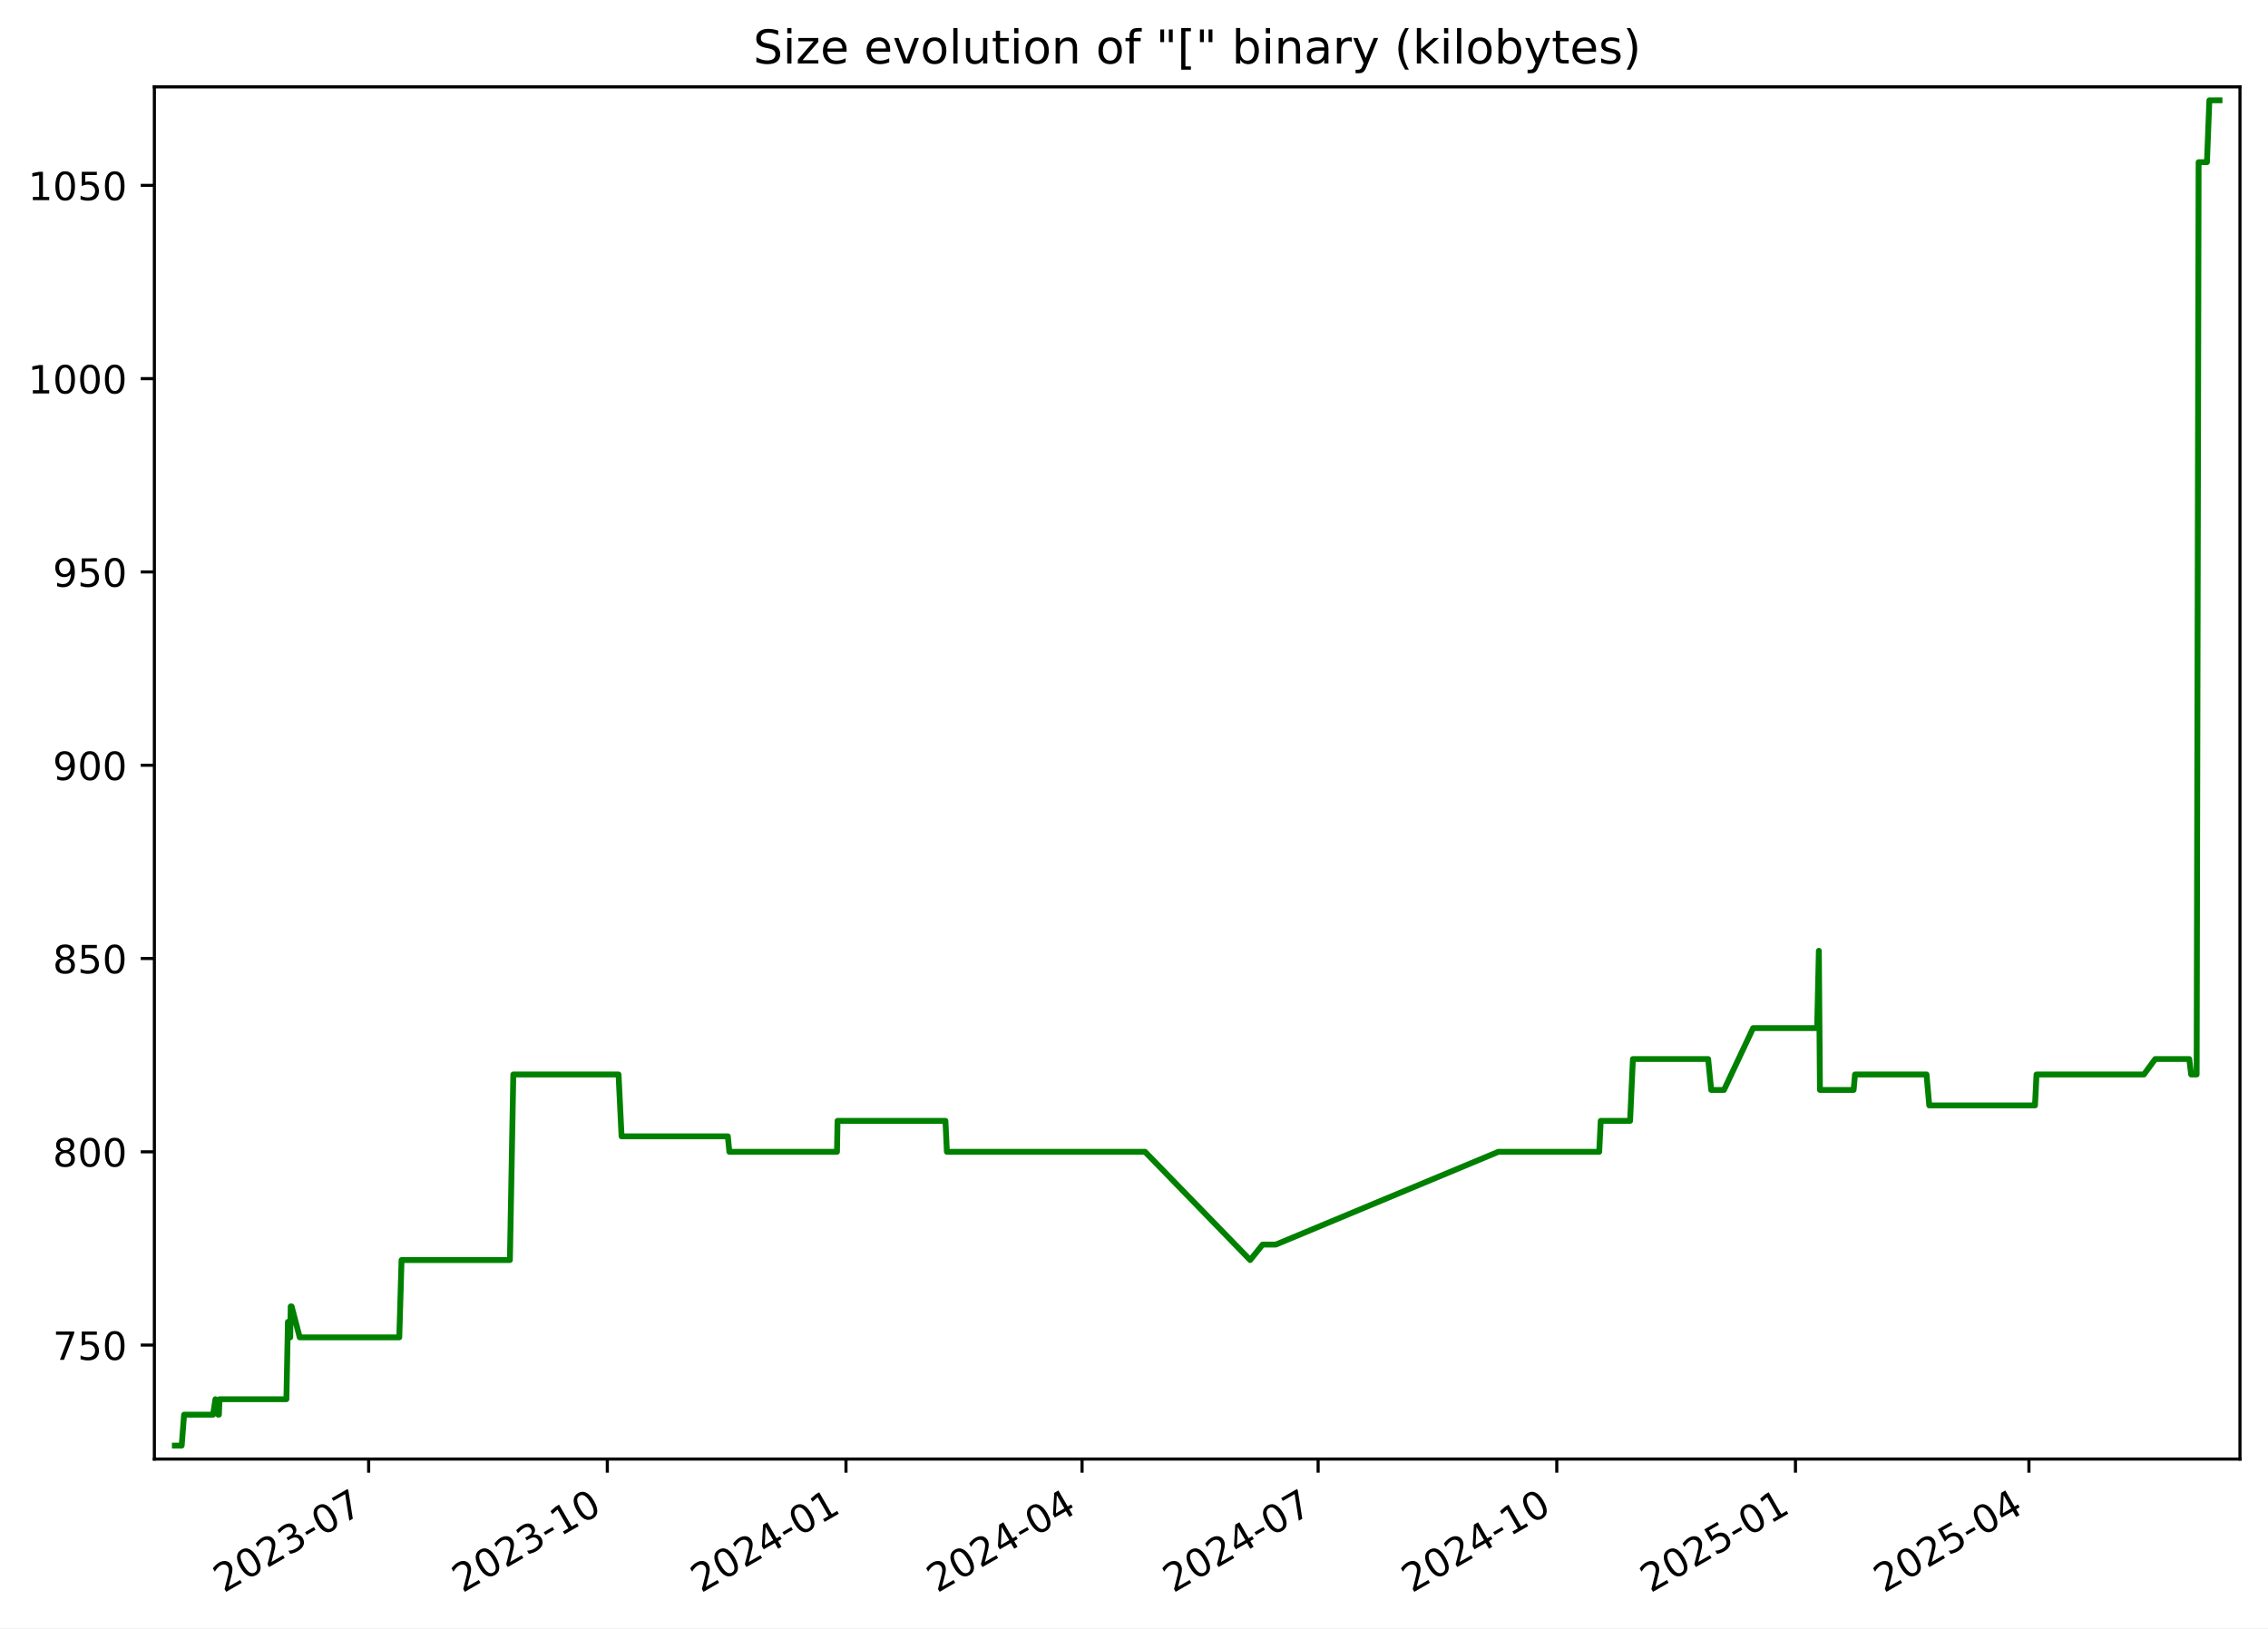
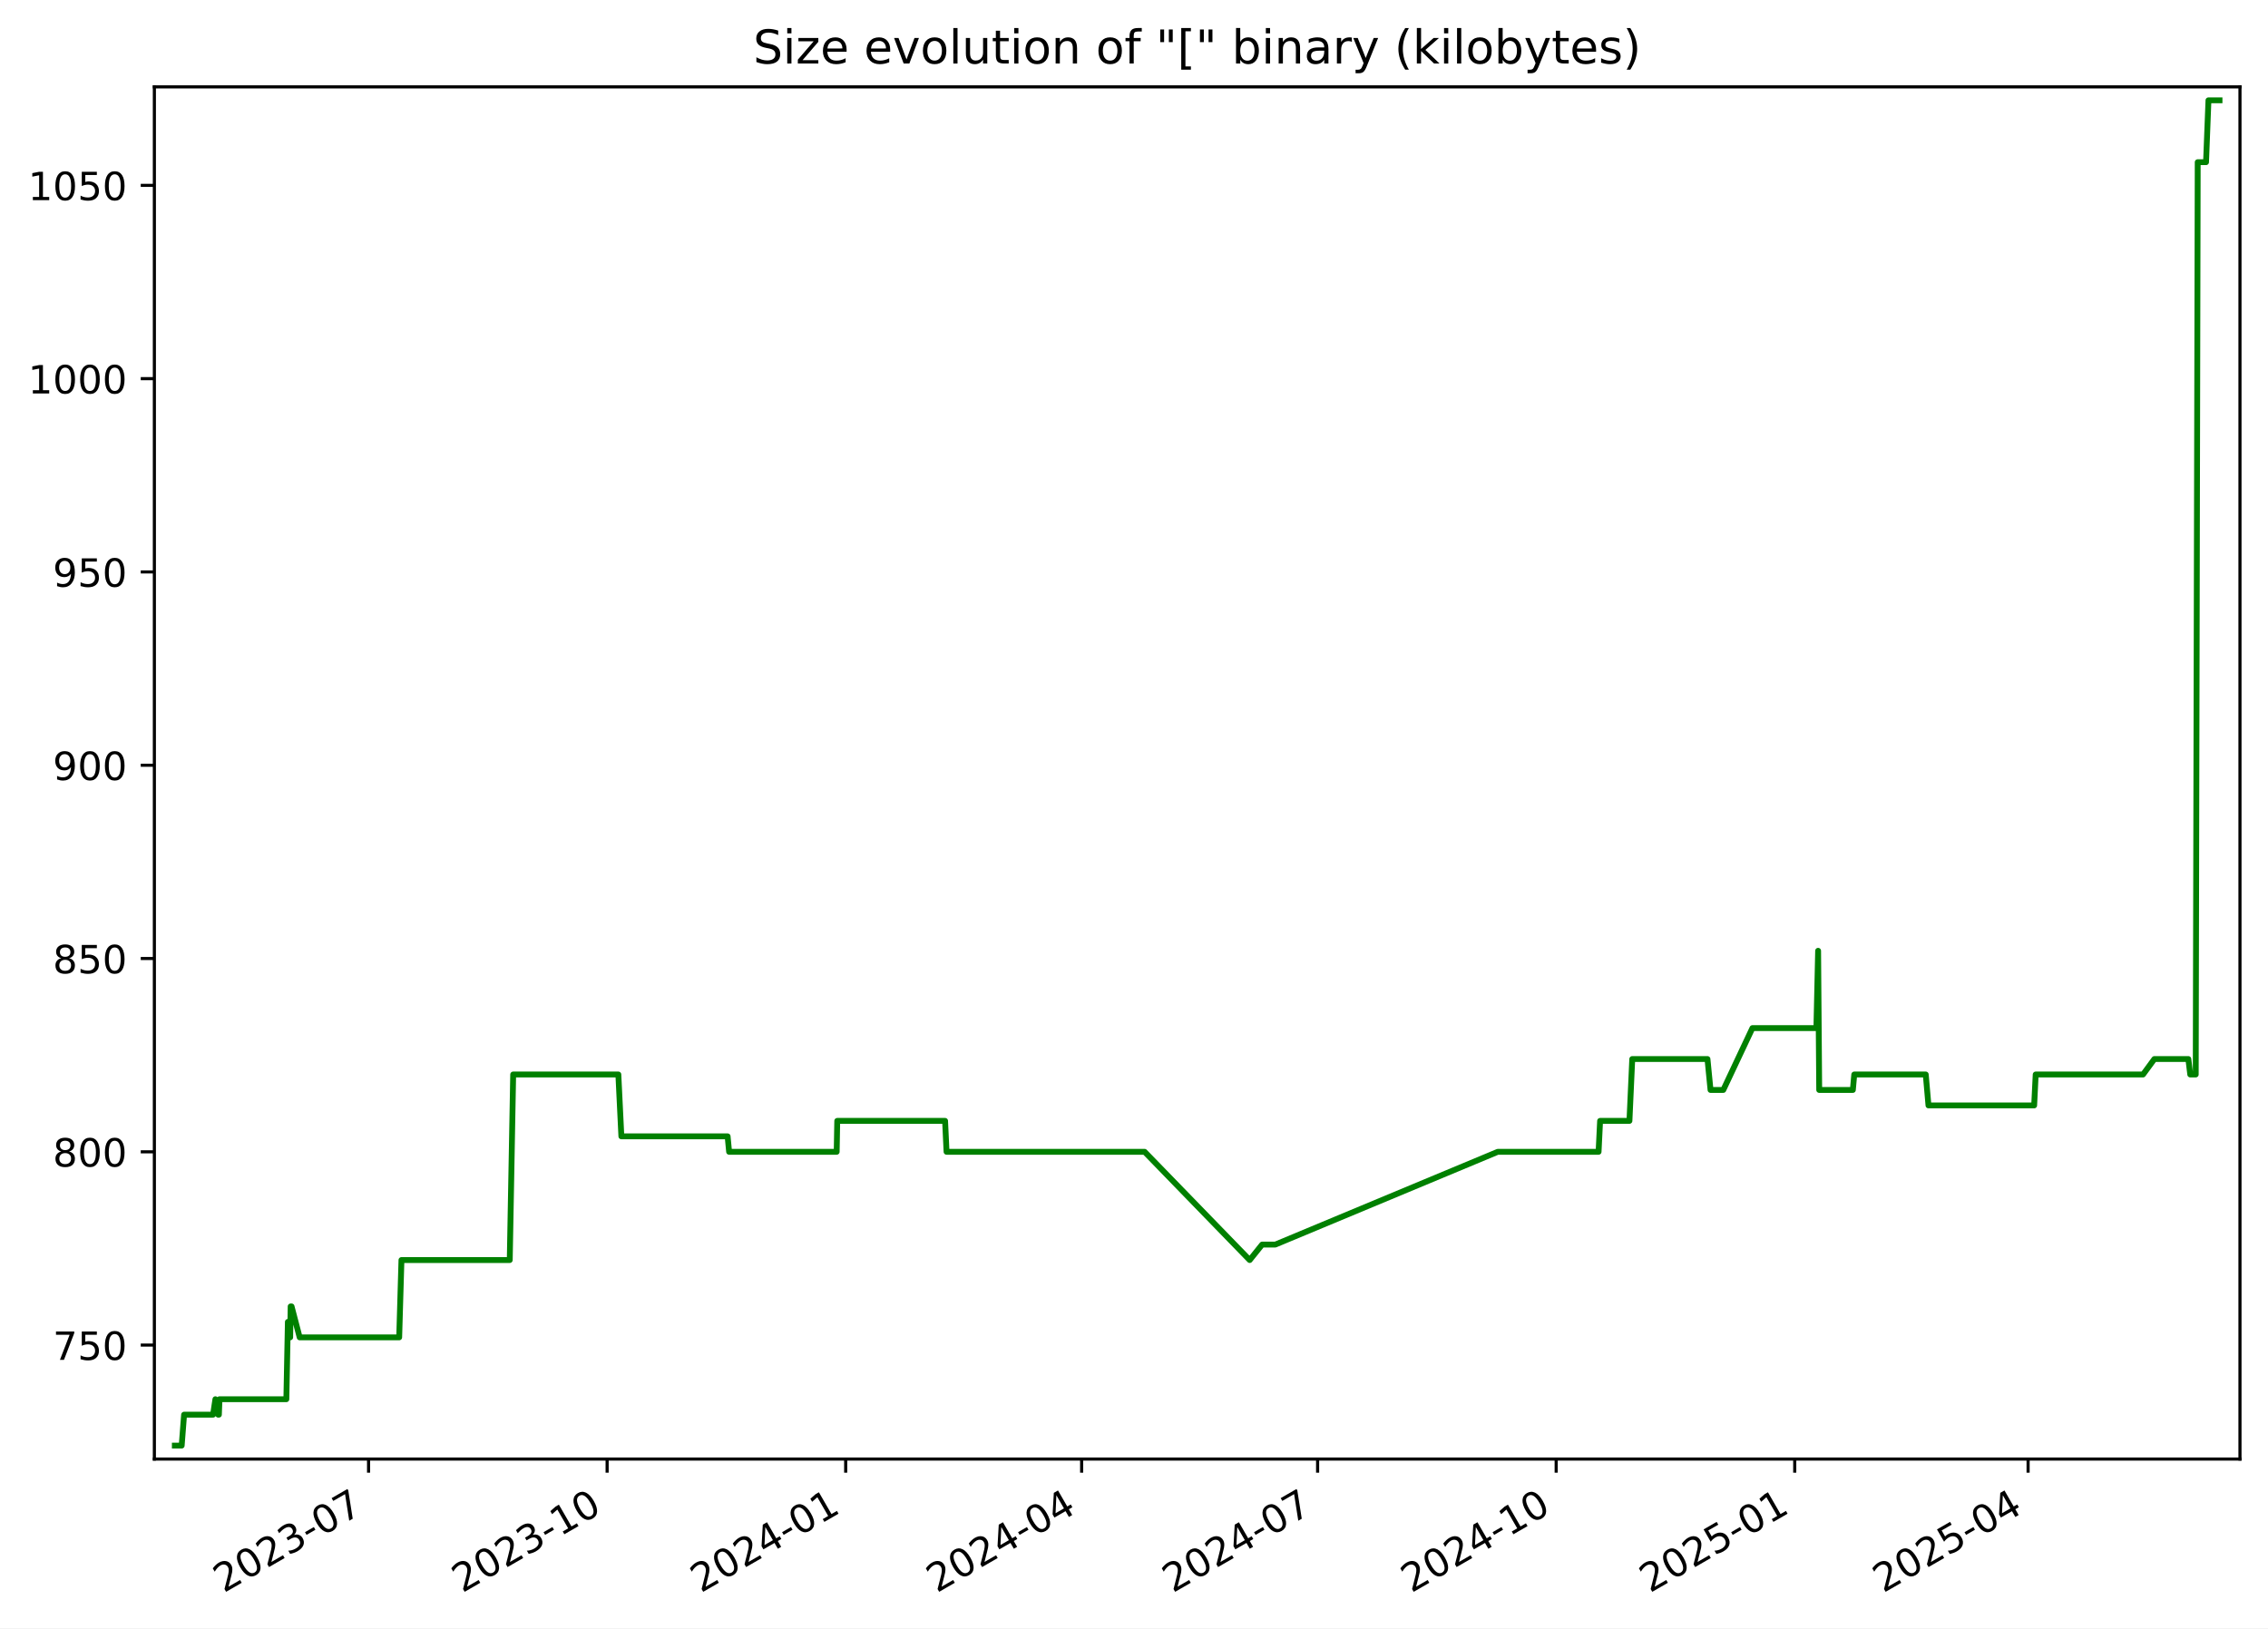
<svg xmlns="http://www.w3.org/2000/svg" xmlns:xlink="http://www.w3.org/1999/xlink" width="582.53pt" height="418.303pt" viewBox="0 0 582.53 418.303" version="1.1">
  <defs>
    <style type="text/css">*{stroke-linejoin: round; stroke-linecap: butt}</style>
  </defs>
  <g id="figure_1">
    <g id="patch_1">
      <path d="M -0 418.303  L 582.53 418.303  L 582.53 0  L -0 0  z " style="fill: #ffffff" />
    </g>
    <g id="axes_1">
      <g id="patch_2">
        <path d="M 39.65 374.83  L 575.33 374.83  L 575.33 22.318  L 39.65 22.318  z " style="fill: #ffffff" />
      </g>
      <g id="matplotlib.axis_1">
        <g id="xtick_1">
          <g id="line2d_1">
            <defs>
-               <path id="mc15c99a570" d="M 0 0  L 0 3.5  " style="stroke: #000000; stroke-width: 0.8" />
+               <path id="m56b369a0aa" d="M 0 0  L 0 3.5  " style="stroke: #000000; stroke-width: 0.8" />
            </defs>
            <g>
-               <use xlink:href="#mc15c99a570" x="94.689" y="374.83" style="stroke: #000000; stroke-width: 0.8" />
+               <use xlink:href="#m56b369a0aa" x="94.666" y="374.83" style="stroke: #000000; stroke-width: 0.8" />
            </g>
          </g>
          <g id="text_1">
-             <g transform="translate(57.4638 409.302) rotate(-30) scale(0.1 -0.1)">
+             <g transform="translate(57.44156 409.302) rotate(-30) scale(0.1 -0.1)">
              <defs>
                <path id="DejaVuSans-32" d="M 1228 531  L 3431 531  L 3431 0  L 469 0  L 469 531  Q 828 903 1448 1529  Q 2069 2156 2228 2338  Q 2531 2678 2651 2914  Q 2772 3150 2772 3378  Q 2772 3750 2511 3984  Q 2250 4219 1831 4219  Q 1534 4219 1204 4116  Q 875 4013 500 3803  L 500 4441  Q 881 4594 1212 4672  Q 1544 4750 1819 4750  Q 2544 4750 2975 4387  Q 3406 4025 3406 3419  Q 3406 3131 3298 2873  Q 3191 2616 2906 2266  Q 2828 2175 2409 1742  Q 1991 1309 1228 531  z " transform="scale(0.015625)" />
                <path id="DejaVuSans-30" d="M 2034 4250  Q 1547 4250 1301 3770  Q 1056 3291 1056 2328  Q 1056 1369 1301 889  Q 1547 409 2034 409  Q 2525 409 2770 889  Q 3016 1369 3016 2328  Q 3016 3291 2770 3770  Q 2525 4250 2034 4250  z M 2034 4750  Q 2819 4750 3233 4129  Q 3647 3509 3647 2328  Q 3647 1150 3233 529  Q 2819 -91 2034 -91  Q 1250 -91 836 529  Q 422 1150 422 2328  Q 422 3509 836 4129  Q 1250 4750 2034 4750  z " transform="scale(0.015625)" />
                <path id="DejaVuSans-33" d="M 2597 2516  Q 3050 2419 3304 2112  Q 3559 1806 3559 1356  Q 3559 666 3084 287  Q 2609 -91 1734 -91  Q 1441 -91 1130 -33  Q 819 25 488 141  L 488 750  Q 750 597 1062 519  Q 1375 441 1716 441  Q 2309 441 2620 675  Q 2931 909 2931 1356  Q 2931 1769 2642 2001  Q 2353 2234 1838 2234  L 1294 2234  L 1294 2753  L 1863 2753  Q 2328 2753 2575 2939  Q 2822 3125 2822 3475  Q 2822 3834 2567 4026  Q 2313 4219 1838 4219  Q 1578 4219 1281 4162  Q 984 4106 628 3988  L 628 4550  Q 988 4650 1302 4700  Q 1616 4750 1894 4750  Q 2613 4750 3031 4423  Q 3450 4097 3450 3541  Q 3450 3153 3228 2886  Q 3006 2619 2597 2516  z " transform="scale(0.015625)" />
                <path id="DejaVuSans-2d" d="M 313 2009  L 1997 2009  L 1997 1497  L 313 1497  L 313 2009  z " transform="scale(0.015625)" />
                <path id="DejaVuSans-37" d="M 525 4666  L 3525 4666  L 3525 4397  L 1831 0  L 1172 0  L 2766 4134  L 525 4134  L 525 4666  z " transform="scale(0.015625)" />
              </defs>
              <use xlink:href="#DejaVuSans-32" />
              <use xlink:href="#DejaVuSans-30" x="63.623" />
              <use xlink:href="#DejaVuSans-32" x="127.246" />
              <use xlink:href="#DejaVuSans-33" x="190.869" />
              <use xlink:href="#DejaVuSans-2d" x="254.492" />
              <use xlink:href="#DejaVuSans-30" x="290.576" />
              <use xlink:href="#DejaVuSans-37" x="354.199" />
            </g>
          </g>
        </g>
        <g id="xtick_2">
          <g id="line2d_2">
            <g>
-               <use xlink:href="#mc15c99a570" x="155.989" y="374.83" style="stroke: #000000; stroke-width: 0.8" />
+               <use xlink:href="#m56b369a0aa" x="155.939" y="374.83" style="stroke: #000000; stroke-width: 0.8" />
            </g>
          </g>
          <g id="text_2">
-             <g transform="translate(118.7641 409.302) rotate(-30) scale(0.1 -0.1)">
+             <g transform="translate(118.7144 409.302) rotate(-30) scale(0.1 -0.1)">
              <defs>
                <path id="DejaVuSans-31" d="M 794 531  L 1825 531  L 1825 4091  L 703 3866  L 703 4441  L 1819 4666  L 2450 4666  L 2450 531  L 3481 531  L 3481 0  L 794 0  L 794 531  z " transform="scale(0.015625)" />
              </defs>
              <use xlink:href="#DejaVuSans-32" />
              <use xlink:href="#DejaVuSans-30" x="63.623" />
              <use xlink:href="#DejaVuSans-32" x="127.246" />
              <use xlink:href="#DejaVuSans-33" x="190.869" />
              <use xlink:href="#DejaVuSans-2d" x="254.492" />
              <use xlink:href="#DejaVuSans-31" x="290.576" />
              <use xlink:href="#DejaVuSans-30" x="354.199" />
            </g>
          </g>
        </g>
        <g id="xtick_3">
          <g id="line2d_3">
            <g>
-               <use xlink:href="#mc15c99a570" x="217.289" y="374.83" style="stroke: #000000; stroke-width: 0.8" />
+               <use xlink:href="#m56b369a0aa" x="217.212" y="374.83" style="stroke: #000000; stroke-width: 0.8" />
            </g>
          </g>
          <g id="text_3">
-             <g transform="translate(180.0643 409.302) rotate(-30) scale(0.1 -0.1)">
+             <g transform="translate(179.9873 409.302) rotate(-30) scale(0.1 -0.1)">
              <defs>
                <path id="DejaVuSans-34" d="M 2419 4116  L 825 1625  L 2419 1625  L 2419 4116  z M 2253 4666  L 3047 4666  L 3047 1625  L 3713 1625  L 3713 1100  L 3047 1100  L 3047 0  L 2419 0  L 2419 1100  L 313 1100  L 313 1709  L 2253 4666  z " transform="scale(0.015625)" />
              </defs>
              <use xlink:href="#DejaVuSans-32" />
              <use xlink:href="#DejaVuSans-30" x="63.623" />
              <use xlink:href="#DejaVuSans-32" x="127.246" />
              <use xlink:href="#DejaVuSans-34" x="190.869" />
              <use xlink:href="#DejaVuSans-2d" x="254.492" />
              <use xlink:href="#DejaVuSans-30" x="290.576" />
              <use xlink:href="#DejaVuSans-31" x="354.199" />
            </g>
          </g>
        </g>
        <g id="xtick_4">
          <g id="line2d_4">
            <g>
-               <use xlink:href="#mc15c99a570" x="277.923" y="374.83" style="stroke: #000000; stroke-width: 0.8" />
+               <use xlink:href="#m56b369a0aa" x="277.819" y="374.83" style="stroke: #000000; stroke-width: 0.8" />
            </g>
          </g>
          <g id="text_4">
-             <g transform="translate(240.6983 409.302) rotate(-30) scale(0.1 -0.1)">
+             <g transform="translate(240.5942 409.302) rotate(-30) scale(0.1 -0.1)">
              <use xlink:href="#DejaVuSans-32" />
              <use xlink:href="#DejaVuSans-30" x="63.623" />
              <use xlink:href="#DejaVuSans-32" x="127.246" />
              <use xlink:href="#DejaVuSans-34" x="190.869" />
              <use xlink:href="#DejaVuSans-2d" x="254.492" />
              <use xlink:href="#DejaVuSans-30" x="290.576" />
              <use xlink:href="#DejaVuSans-34" x="354.199" />
            </g>
          </g>
        </g>
        <g id="xtick_5">
          <g id="line2d_5">
            <g>
-               <use xlink:href="#mc15c99a570" x="338.557" y="374.83" style="stroke: #000000; stroke-width: 0.8" />
+               <use xlink:href="#m56b369a0aa" x="338.426" y="374.83" style="stroke: #000000; stroke-width: 0.8" />
            </g>
          </g>
          <g id="text_5">
-             <g transform="translate(301.3322 409.302) rotate(-30) scale(0.1 -0.1)">
+             <g transform="translate(301.201 409.302) rotate(-30) scale(0.1 -0.1)">
              <use xlink:href="#DejaVuSans-32" />
              <use xlink:href="#DejaVuSans-30" x="63.623" />
              <use xlink:href="#DejaVuSans-32" x="127.246" />
              <use xlink:href="#DejaVuSans-34" x="190.869" />
              <use xlink:href="#DejaVuSans-2d" x="254.492" />
              <use xlink:href="#DejaVuSans-30" x="290.576" />
              <use xlink:href="#DejaVuSans-37" x="354.199" />
            </g>
          </g>
        </g>
        <g id="xtick_6">
          <g id="line2d_6">
            <g>
-               <use xlink:href="#mc15c99a570" x="399.857" y="374.83" style="stroke: #000000; stroke-width: 0.8" />
+               <use xlink:href="#m56b369a0aa" x="399.699" y="374.83" style="stroke: #000000; stroke-width: 0.8" />
            </g>
          </g>
          <g id="text_6">
-             <g transform="translate(362.6325 409.302) rotate(-30) scale(0.1 -0.1)">
+             <g transform="translate(362.4739 409.302) rotate(-30) scale(0.1 -0.1)">
              <use xlink:href="#DejaVuSans-32" />
              <use xlink:href="#DejaVuSans-30" x="63.623" />
              <use xlink:href="#DejaVuSans-32" x="127.246" />
              <use xlink:href="#DejaVuSans-34" x="190.869" />
              <use xlink:href="#DejaVuSans-2d" x="254.492" />
              <use xlink:href="#DejaVuSans-31" x="290.576" />
              <use xlink:href="#DejaVuSans-30" x="354.199" />
            </g>
          </g>
        </g>
        <g id="xtick_7">
          <g id="line2d_7">
            <g>
-               <use xlink:href="#mc15c99a570" x="461.158" y="374.83" style="stroke: #000000; stroke-width: 0.8" />
+               <use xlink:href="#m56b369a0aa" x="460.972" y="374.83" style="stroke: #000000; stroke-width: 0.8" />
            </g>
          </g>
          <g id="text_7">
-             <g transform="translate(423.9327 409.302) rotate(-30) scale(0.1 -0.1)">
+             <g transform="translate(423.7468 409.302) rotate(-30) scale(0.1 -0.1)">
              <defs>
                <path id="DejaVuSans-35" d="M 691 4666  L 3169 4666  L 3169 4134  L 1269 4134  L 1269 2991  Q 1406 3038 1543 3061  Q 1681 3084 1819 3084  Q 2600 3084 3056 2656  Q 3513 2228 3513 1497  Q 3513 744 3044 326  Q 2575 -91 1722 -91  Q 1428 -91 1123 -41  Q 819 9 494 109  L 494 744  Q 775 591 1075 516  Q 1375 441 1709 441  Q 2250 441 2565 725  Q 2881 1009 2881 1497  Q 2881 1984 2565 2268  Q 2250 2553 1709 2553  Q 1456 2553 1204 2497  Q 953 2441 691 2322  L 691 4666  z " transform="scale(0.015625)" />
              </defs>
              <use xlink:href="#DejaVuSans-32" />
              <use xlink:href="#DejaVuSans-30" x="63.623" />
              <use xlink:href="#DejaVuSans-32" x="127.246" />
              <use xlink:href="#DejaVuSans-35" x="190.869" />
              <use xlink:href="#DejaVuSans-2d" x="254.492" />
              <use xlink:href="#DejaVuSans-30" x="290.576" />
              <use xlink:href="#DejaVuSans-31" x="354.199" />
            </g>
          </g>
        </g>
        <g id="xtick_8">
          <g id="line2d_8">
            <g>
-               <use xlink:href="#mc15c99a570" x="521.125" y="374.83" style="stroke: #000000; stroke-width: 0.8" />
+               <use xlink:href="#m56b369a0aa" x="520.912" y="374.83" style="stroke: #000000; stroke-width: 0.8" />
            </g>
          </g>
          <g id="text_8">
-             <g transform="translate(483.9004 409.302) rotate(-30) scale(0.1 -0.1)">
+             <g transform="translate(483.6876 409.302) rotate(-30) scale(0.1 -0.1)">
              <use xlink:href="#DejaVuSans-32" />
              <use xlink:href="#DejaVuSans-30" x="63.623" />
              <use xlink:href="#DejaVuSans-32" x="127.246" />
              <use xlink:href="#DejaVuSans-35" x="190.869" />
              <use xlink:href="#DejaVuSans-2d" x="254.492" />
              <use xlink:href="#DejaVuSans-30" x="290.576" />
              <use xlink:href="#DejaVuSans-34" x="354.199" />
            </g>
          </g>
        </g>
      </g>
      <g id="matplotlib.axis_2">
        <g id="ytick_1">
          <g id="line2d_9">
            <defs>
-               <path id="m649e41d21a" d="M 0 0  L -3.5 0  " style="stroke: #000000; stroke-width: 0.8" />
+               <path id="madaee26a5b" d="M 0 0  L -3.5 0  " style="stroke: #000000; stroke-width: 0.8" />
            </defs>
            <g>
-               <use xlink:href="#m649e41d21a" x="39.65" y="345.553" style="stroke: #000000; stroke-width: 0.8" />
+               <use xlink:href="#madaee26a5b" x="39.65" y="345.553" style="stroke: #000000; stroke-width: 0.8" />
            </g>
          </g>
          <g id="text_9">
            <g transform="translate(13.5625 349.3527) scale(0.1 -0.1)">
              <use xlink:href="#DejaVuSans-37" />
              <use xlink:href="#DejaVuSans-35" x="63.623" />
              <use xlink:href="#DejaVuSans-30" x="127.246" />
            </g>
          </g>
        </g>
        <g id="ytick_2">
          <g id="line2d_10">
            <g>
-               <use xlink:href="#m649e41d21a" x="39.65" y="295.898" style="stroke: #000000; stroke-width: 0.8" />
+               <use xlink:href="#madaee26a5b" x="39.65" y="295.898" style="stroke: #000000; stroke-width: 0.8" />
            </g>
          </g>
          <g id="text_10">
            <g transform="translate(13.5625 299.6975) scale(0.1 -0.1)">
              <defs>
                <path id="DejaVuSans-38" d="M 2034 2216  Q 1584 2216 1326 1975  Q 1069 1734 1069 1313  Q 1069 891 1326 650  Q 1584 409 2034 409  Q 2484 409 2743 651  Q 3003 894 3003 1313  Q 3003 1734 2745 1975  Q 2488 2216 2034 2216  z M 1403 2484  Q 997 2584 770 2862  Q 544 3141 544 3541  Q 544 4100 942 4425  Q 1341 4750 2034 4750  Q 2731 4750 3128 4425  Q 3525 4100 3525 3541  Q 3525 3141 3298 2862  Q 3072 2584 2669 2484  Q 3125 2378 3379 2068  Q 3634 1759 3634 1313  Q 3634 634 3220 271  Q 2806 -91 2034 -91  Q 1263 -91 848 271  Q 434 634 434 1313  Q 434 1759 690 2068  Q 947 2378 1403 2484  z M 1172 3481  Q 1172 3119 1398 2916  Q 1625 2713 2034 2713  Q 2441 2713 2670 2916  Q 2900 3119 2900 3481  Q 2900 3844 2670 4047  Q 2441 4250 2034 4250  Q 1625 4250 1398 4047  Q 1172 3844 1172 3481  z " transform="scale(0.015625)" />
              </defs>
              <use xlink:href="#DejaVuSans-38" />
              <use xlink:href="#DejaVuSans-30" x="63.623" />
              <use xlink:href="#DejaVuSans-30" x="127.246" />
            </g>
          </g>
        </g>
        <g id="ytick_3">
          <g id="line2d_11">
            <g>
-               <use xlink:href="#m649e41d21a" x="39.65" y="246.243" style="stroke: #000000; stroke-width: 0.8" />
+               <use xlink:href="#madaee26a5b" x="39.65" y="246.243" style="stroke: #000000; stroke-width: 0.8" />
            </g>
          </g>
          <g id="text_11">
            <g transform="translate(13.5625 250.0423) scale(0.1 -0.1)">
              <use xlink:href="#DejaVuSans-38" />
              <use xlink:href="#DejaVuSans-35" x="63.623" />
              <use xlink:href="#DejaVuSans-30" x="127.246" />
            </g>
          </g>
        </g>
        <g id="ytick_4">
          <g id="line2d_12">
            <g>
-               <use xlink:href="#m649e41d21a" x="39.65" y="196.588" style="stroke: #000000; stroke-width: 0.8" />
+               <use xlink:href="#madaee26a5b" x="39.65" y="196.588" style="stroke: #000000; stroke-width: 0.8" />
            </g>
          </g>
          <g id="text_12">
            <g transform="translate(13.5625 200.3871) scale(0.1 -0.1)">
              <defs>
                <path id="DejaVuSans-39" d="M 703 97  L 703 672  Q 941 559 1184 500  Q 1428 441 1663 441  Q 2288 441 2617 861  Q 2947 1281 2994 2138  Q 2813 1869 2534 1725  Q 2256 1581 1919 1581  Q 1219 1581 811 2004  Q 403 2428 403 3163  Q 403 3881 828 4315  Q 1253 4750 1959 4750  Q 2769 4750 3195 4129  Q 3622 3509 3622 2328  Q 3622 1225 3098 567  Q 2575 -91 1691 -91  Q 1453 -91 1209 -44  Q 966 3 703 97  z M 1959 2075  Q 2384 2075 2632 2365  Q 2881 2656 2881 3163  Q 2881 3666 2632 3958  Q 2384 4250 1959 4250  Q 1534 4250 1286 3958  Q 1038 3666 1038 3163  Q 1038 2656 1286 2365  Q 1534 2075 1959 2075  z " transform="scale(0.015625)" />
              </defs>
              <use xlink:href="#DejaVuSans-39" />
              <use xlink:href="#DejaVuSans-30" x="63.623" />
              <use xlink:href="#DejaVuSans-30" x="127.246" />
            </g>
          </g>
        </g>
        <g id="ytick_5">
          <g id="line2d_13">
            <g>
-               <use xlink:href="#m649e41d21a" x="39.65" y="146.933" style="stroke: #000000; stroke-width: 0.8" />
+               <use xlink:href="#madaee26a5b" x="39.65" y="146.933" style="stroke: #000000; stroke-width: 0.8" />
            </g>
          </g>
          <g id="text_13">
            <g transform="translate(13.5625 150.732) scale(0.1 -0.1)">
              <use xlink:href="#DejaVuSans-39" />
              <use xlink:href="#DejaVuSans-35" x="63.623" />
              <use xlink:href="#DejaVuSans-30" x="127.246" />
            </g>
          </g>
        </g>
        <g id="ytick_6">
          <g id="line2d_14">
            <g>
-               <use xlink:href="#m649e41d21a" x="39.65" y="97.278" style="stroke: #000000; stroke-width: 0.8" />
+               <use xlink:href="#madaee26a5b" x="39.65" y="97.278" style="stroke: #000000; stroke-width: 0.8" />
            </g>
          </g>
          <g id="text_14">
            <g transform="translate(7.2 101.0768) scale(0.1 -0.1)">
              <use xlink:href="#DejaVuSans-31" />
              <use xlink:href="#DejaVuSans-30" x="63.623" />
              <use xlink:href="#DejaVuSans-30" x="127.246" />
              <use xlink:href="#DejaVuSans-30" x="190.869" />
            </g>
          </g>
        </g>
        <g id="ytick_7">
          <g id="line2d_15">
            <g>
-               <use xlink:href="#m649e41d21a" x="39.65" y="47.622" style="stroke: #000000; stroke-width: 0.8" />
+               <use xlink:href="#madaee26a5b" x="39.65" y="47.622" style="stroke: #000000; stroke-width: 0.8" />
            </g>
          </g>
          <g id="text_15">
            <g transform="translate(7.2 51.42162) scale(0.1 -0.1)">
              <use xlink:href="#DejaVuSans-31" />
              <use xlink:href="#DejaVuSans-30" x="63.623" />
              <use xlink:href="#DejaVuSans-35" x="127.246" />
              <use xlink:href="#DejaVuSans-30" x="190.869" />
            </g>
          </g>
        </g>
      </g>
      <g id="line2d_16">
-         <path d="M 44.902 371.374  L 46.666 371.374  L 47.283 363.429  L 54.729 363.429  L 55.329 359.457  L 56.045 363.429  L 56.228 363.429  L 56.378 359.457  L 73.562 359.457  L 73.952 339.595  L 74.548 343.567  L 74.668 335.622  L 74.904 335.622  L 76.981 343.567  L 102.557 343.567  L 103.138 323.705  L 130.968 323.705  L 131.845 276.036  L 158.874 276.036  L 159.647 291.926  L 186.951 291.926  L 187.333 295.898  L 214.977 295.898  L 215.121 287.953  L 242.832 287.953  L 243.206 295.898  L 294.102 295.898  L 321.108 323.705  L 324.296 319.733  L 327.678 319.733  L 384.855 295.898  L 410.756 295.898  L 411.144 287.953  L 418.686 287.953  L 419.407 272.064  L 438.738 272.064  L 439.52 280.009  L 442.8 280.009  L 450.284 264.119  L 466.725 264.119  L 467.169 244.257  L 467.449 280.009  L 476.096 280.009  L 476.452 276.036  L 494.825 276.036  L 495.525 283.981  L 522.684 283.981  L 523.076 276.036  L 550.658 276.036  L 553.569 272.064  L 562.306 272.064  L 562.788 276.036  L 564.202 276.036  L 564.708 41.664  L 566.85 41.664  L 567.47 25.774  L 570.078 25.774  L 570.078 25.774  " clip-path="url(#pcd8bb4e030)" style="fill: none; stroke: #008000; stroke-width: 1.5; stroke-linecap: square" />
+         <path d="M 44.902 371.374  L 46.665 371.374  L 47.282 363.429  L 54.725 363.429  L 55.324 359.457  L 56.04 363.429  L 56.223 363.429  L 56.373 359.457  L 73.549 359.457  L 73.939 339.595  L 74.534 343.567  L 74.654 335.622  L 74.891 335.622  L 76.967 343.567  L 102.532 343.567  L 103.112 323.705  L 130.929 323.705  L 131.807 276.036  L 158.823 276.036  L 159.596 291.926  L 186.888 291.926  L 187.269 295.898  L 214.901 295.898  L 215.045 287.953  L 242.744 287.953  L 243.118 295.898  L 293.99 295.898  L 320.984 323.705  L 324.171 319.733  L 327.552 319.733  L 384.704 295.898  L 410.592 295.898  L 410.98 287.953  L 418.519 287.953  L 419.239 272.064  L 438.562 272.064  L 439.343 280.009  L 442.623 280.009  L 450.103 264.119  L 466.536 264.119  L 466.98 244.257  L 467.26 280.009  L 475.903 280.009  L 476.26 276.036  L 494.624 276.036  L 495.323 283.981  L 522.47 283.981  L 522.862 276.036  L 550.432 276.036  L 553.342 272.064  L 562.075 272.064  L 562.557 276.036  L 563.97 276.036  L 564.476 41.664  L 566.617 41.664  L 567.236 25.774  L 570.078 25.774  L 570.078 25.774  " clip-path="url(#p5cd26be20c)" style="fill: none; stroke: #008000; stroke-width: 1.5; stroke-linecap: square" />
      </g>
      <g id="patch_3">
        <path d="M 39.65 374.83  L 39.65 22.318  " style="fill: none; stroke: #000000; stroke-width: 0.8; stroke-linejoin: miter; stroke-linecap: square" />
      </g>
      <g id="patch_4">
        <path d="M 575.33 374.83  L 575.33 22.318  " style="fill: none; stroke: #000000; stroke-width: 0.8; stroke-linejoin: miter; stroke-linecap: square" />
      </g>
      <g id="patch_5">
        <path d="M 39.65 374.83  L 575.33 374.83  " style="fill: none; stroke: #000000; stroke-width: 0.8; stroke-linejoin: miter; stroke-linecap: square" />
      </g>
      <g id="patch_6">
        <path d="M 39.65 22.318  L 575.33 22.318  " style="fill: none; stroke: #000000; stroke-width: 0.8; stroke-linejoin: miter; stroke-linecap: square" />
      </g>
      <g id="text_16">
        <g transform="translate(193.4534 16.31812) scale(0.12 -0.12)">
          <defs>
            <path id="DejaVuSans-53" d="M 3425 4513  L 3425 3897  Q 3066 4069 2747 4153  Q 2428 4238 2131 4238  Q 1616 4238 1336 4038  Q 1056 3838 1056 3469  Q 1056 3159 1242 3001  Q 1428 2844 1947 2747  L 2328 2669  Q 3034 2534 3370 2195  Q 3706 1856 3706 1288  Q 3706 609 3251 259  Q 2797 -91 1919 -91  Q 1588 -91 1214 -16  Q 841 59 441 206  L 441 856  Q 825 641 1194 531  Q 1563 422 1919 422  Q 2459 422 2753 634  Q 3047 847 3047 1241  Q 3047 1584 2836 1778  Q 2625 1972 2144 2069  L 1759 2144  Q 1053 2284 737 2584  Q 422 2884 422 3419  Q 422 4038 858 4394  Q 1294 4750 2059 4750  Q 2388 4750 2728 4690  Q 3069 4631 3425 4513  z " transform="scale(0.015625)" />
            <path id="DejaVuSans-69" d="M 603 3500  L 1178 3500  L 1178 0  L 603 0  L 603 3500  z M 603 4863  L 1178 4863  L 1178 4134  L 603 4134  L 603 4863  z " transform="scale(0.015625)" />
            <path id="DejaVuSans-7a" d="M 353 3500  L 3084 3500  L 3084 2975  L 922 459  L 3084 459  L 3084 0  L 275 0  L 275 525  L 2438 3041  L 353 3041  L 353 3500  z " transform="scale(0.015625)" />
            <path id="DejaVuSans-65" d="M 3597 1894  L 3597 1613  L 953 1613  Q 991 1019 1311 708  Q 1631 397 2203 397  Q 2534 397 2845 478  Q 3156 559 3463 722  L 3463 178  Q 3153 47 2828 -22  Q 2503 -91 2169 -91  Q 1331 -91 842 396  Q 353 884 353 1716  Q 353 2575 817 3079  Q 1281 3584 2069 3584  Q 2775 3584 3186 3129  Q 3597 2675 3597 1894  z M 3022 2063  Q 3016 2534 2758 2815  Q 2500 3097 2075 3097  Q 1594 3097 1305 2825  Q 1016 2553 972 2059  L 3022 2063  z " transform="scale(0.015625)" />
            <path id="DejaVuSans-20" transform="scale(0.015625)" />
            <path id="DejaVuSans-76" d="M 191 3500  L 800 3500  L 1894 563  L 2988 3500  L 3597 3500  L 2284 0  L 1503 0  L 191 3500  z " transform="scale(0.015625)" />
            <path id="DejaVuSans-6f" d="M 1959 3097  Q 1497 3097 1228 2736  Q 959 2375 959 1747  Q 959 1119 1226 758  Q 1494 397 1959 397  Q 2419 397 2687 759  Q 2956 1122 2956 1747  Q 2956 2369 2687 2733  Q 2419 3097 1959 3097  z M 1959 3584  Q 2709 3584 3137 3096  Q 3566 2609 3566 1747  Q 3566 888 3137 398  Q 2709 -91 1959 -91  Q 1206 -91 779 398  Q 353 888 353 1747  Q 353 2609 779 3096  Q 1206 3584 1959 3584  z " transform="scale(0.015625)" />
            <path id="DejaVuSans-6c" d="M 603 4863  L 1178 4863  L 1178 0  L 603 0  L 603 4863  z " transform="scale(0.015625)" />
            <path id="DejaVuSans-75" d="M 544 1381  L 544 3500  L 1119 3500  L 1119 1403  Q 1119 906 1312 657  Q 1506 409 1894 409  Q 2359 409 2629 706  Q 2900 1003 2900 1516  L 2900 3500  L 3475 3500  L 3475 0  L 2900 0  L 2900 538  Q 2691 219 2414 64  Q 2138 -91 1772 -91  Q 1169 -91 856 284  Q 544 659 544 1381  z M 1991 3584  L 1991 3584  z " transform="scale(0.015625)" />
            <path id="DejaVuSans-74" d="M 1172 4494  L 1172 3500  L 2356 3500  L 2356 3053  L 1172 3053  L 1172 1153  Q 1172 725 1289 603  Q 1406 481 1766 481  L 2356 481  L 2356 0  L 1766 0  Q 1100 0 847 248  Q 594 497 594 1153  L 594 3053  L 172 3053  L 172 3500  L 594 3500  L 594 4494  L 1172 4494  z " transform="scale(0.015625)" />
            <path id="DejaVuSans-6e" d="M 3513 2113  L 3513 0  L 2938 0  L 2938 2094  Q 2938 2591 2744 2837  Q 2550 3084 2163 3084  Q 1697 3084 1428 2787  Q 1159 2491 1159 1978  L 1159 0  L 581 0  L 581 3500  L 1159 3500  L 1159 2956  Q 1366 3272 1645 3428  Q 1925 3584 2291 3584  Q 2894 3584 3203 3211  Q 3513 2838 3513 2113  z " transform="scale(0.015625)" />
            <path id="DejaVuSans-66" d="M 2375 4863  L 2375 4384  L 1825 4384  Q 1516 4384 1395 4259  Q 1275 4134 1275 3809  L 1275 3500  L 2222 3500  L 2222 3053  L 1275 3053  L 1275 0  L 697 0  L 697 3053  L 147 3053  L 147 3500  L 697 3500  L 697 3744  Q 697 4328 969 4595  Q 1241 4863 1831 4863  L 2375 4863  z " transform="scale(0.015625)" />
            <path id="DejaVuSans-22" d="M 1147 4666  L 1147 2931  L 616 2931  L 616 4666  L 1147 4666  z M 2328 4666  L 2328 2931  L 1797 2931  L 1797 4666  L 2328 4666  z " transform="scale(0.015625)" />
            <path id="DejaVuSans-5b" d="M 550 4863  L 1875 4863  L 1875 4416  L 1125 4416  L 1125 -397  L 1875 -397  L 1875 -844  L 550 -844  L 550 4863  z " transform="scale(0.015625)" />
            <path id="DejaVuSans-62" d="M 3116 1747  Q 3116 2381 2855 2742  Q 2594 3103 2138 3103  Q 1681 3103 1420 2742  Q 1159 2381 1159 1747  Q 1159 1113 1420 752  Q 1681 391 2138 391  Q 2594 391 2855 752  Q 3116 1113 3116 1747  z M 1159 2969  Q 1341 3281 1617 3432  Q 1894 3584 2278 3584  Q 2916 3584 3314 3078  Q 3713 2572 3713 1747  Q 3713 922 3314 415  Q 2916 -91 2278 -91  Q 1894 -91 1617 61  Q 1341 213 1159 525  L 1159 0  L 581 0  L 581 4863  L 1159 4863  L 1159 2969  z " transform="scale(0.015625)" />
            <path id="DejaVuSans-61" d="M 2194 1759  Q 1497 1759 1228 1600  Q 959 1441 959 1056  Q 959 750 1161 570  Q 1363 391 1709 391  Q 2188 391 2477 730  Q 2766 1069 2766 1631  L 2766 1759  L 2194 1759  z M 3341 1997  L 3341 0  L 2766 0  L 2766 531  Q 2569 213 2275 61  Q 1981 -91 1556 -91  Q 1019 -91 701 211  Q 384 513 384 1019  Q 384 1609 779 1909  Q 1175 2209 1959 2209  L 2766 2209  L 2766 2266  Q 2766 2663 2505 2880  Q 2244 3097 1772 3097  Q 1472 3097 1187 3025  Q 903 2953 641 2809  L 641 3341  Q 956 3463 1253 3523  Q 1550 3584 1831 3584  Q 2591 3584 2966 3190  Q 3341 2797 3341 1997  z " transform="scale(0.015625)" />
            <path id="DejaVuSans-72" d="M 2631 2963  Q 2534 3019 2420 3045  Q 2306 3072 2169 3072  Q 1681 3072 1420 2755  Q 1159 2438 1159 1844  L 1159 0  L 581 0  L 581 3500  L 1159 3500  L 1159 2956  Q 1341 3275 1631 3429  Q 1922 3584 2338 3584  Q 2397 3584 2469 3576  Q 2541 3569 2628 3553  L 2631 2963  z " transform="scale(0.015625)" />
            <path id="DejaVuSans-79" d="M 2059 -325  Q 1816 -950 1584 -1140  Q 1353 -1331 966 -1331  L 506 -1331  L 506 -850  L 844 -850  Q 1081 -850 1212 -737  Q 1344 -625 1503 -206  L 1606 56  L 191 3500  L 800 3500  L 1894 763  L 2988 3500  L 3597 3500  L 2059 -325  z " transform="scale(0.015625)" />
            <path id="DejaVuSans-28" d="M 1984 4856  Q 1566 4138 1362 3434  Q 1159 2731 1159 2009  Q 1159 1288 1364 580  Q 1569 -128 1984 -844  L 1484 -844  Q 1016 -109 783 600  Q 550 1309 550 2009  Q 550 2706 781 3412  Q 1013 4119 1484 4856  L 1984 4856  z " transform="scale(0.015625)" />
            <path id="DejaVuSans-6b" d="M 581 4863  L 1159 4863  L 1159 1991  L 2875 3500  L 3609 3500  L 1753 1863  L 3688 0  L 2938 0  L 1159 1709  L 1159 0  L 581 0  L 581 4863  z " transform="scale(0.015625)" />
            <path id="DejaVuSans-73" d="M 2834 3397  L 2834 2853  Q 2591 2978 2328 3040  Q 2066 3103 1784 3103  Q 1356 3103 1142 2972  Q 928 2841 928 2578  Q 928 2378 1081 2264  Q 1234 2150 1697 2047  L 1894 2003  Q 2506 1872 2764 1633  Q 3022 1394 3022 966  Q 3022 478 2636 193  Q 2250 -91 1575 -91  Q 1294 -91 989 -36  Q 684 19 347 128  L 347 722  Q 666 556 975 473  Q 1284 391 1588 391  Q 1994 391 2212 530  Q 2431 669 2431 922  Q 2431 1156 2273 1281  Q 2116 1406 1581 1522  L 1381 1569  Q 847 1681 609 1914  Q 372 2147 372 2553  Q 372 3047 722 3315  Q 1072 3584 1716 3584  Q 2034 3584 2315 3537  Q 2597 3491 2834 3397  z " transform="scale(0.015625)" />
            <path id="DejaVuSans-29" d="M 513 4856  L 1013 4856  Q 1481 4119 1714 3412  Q 1947 2706 1947 2009  Q 1947 1309 1714 600  Q 1481 -109 1013 -844  L 513 -844  Q 928 -128 1133 580  Q 1338 1288 1338 2009  Q 1338 2731 1133 3434  Q 928 4138 513 4856  z " transform="scale(0.015625)" />
          </defs>
          <use xlink:href="#DejaVuSans-53" />
          <use xlink:href="#DejaVuSans-69" x="63.477" />
          <use xlink:href="#DejaVuSans-7a" x="91.26" />
          <use xlink:href="#DejaVuSans-65" x="143.75" />
          <use xlink:href="#DejaVuSans-20" x="205.273" />
          <use xlink:href="#DejaVuSans-65" x="237.061" />
          <use xlink:href="#DejaVuSans-76" x="298.584" />
          <use xlink:href="#DejaVuSans-6f" x="357.764" />
          <use xlink:href="#DejaVuSans-6c" x="418.945" />
          <use xlink:href="#DejaVuSans-75" x="446.729" />
          <use xlink:href="#DejaVuSans-74" x="510.107" />
          <use xlink:href="#DejaVuSans-69" x="549.316" />
          <use xlink:href="#DejaVuSans-6f" x="577.1" />
          <use xlink:href="#DejaVuSans-6e" x="638.281" />
          <use xlink:href="#DejaVuSans-20" x="701.66" />
          <use xlink:href="#DejaVuSans-6f" x="733.447" />
          <use xlink:href="#DejaVuSans-66" x="794.629" />
          <use xlink:href="#DejaVuSans-20" x="829.834" />
          <use xlink:href="#DejaVuSans-22" x="861.621" />
          <use xlink:href="#DejaVuSans-5b" x="907.617" />
          <use xlink:href="#DejaVuSans-22" x="946.631" />
          <use xlink:href="#DejaVuSans-20" x="992.627" />
          <use xlink:href="#DejaVuSans-62" x="1024.414" />
          <use xlink:href="#DejaVuSans-69" x="1087.891" />
          <use xlink:href="#DejaVuSans-6e" x="1115.674" />
          <use xlink:href="#DejaVuSans-61" x="1179.053" />
          <use xlink:href="#DejaVuSans-72" x="1240.332" />
          <use xlink:href="#DejaVuSans-79" x="1281.445" />
          <use xlink:href="#DejaVuSans-20" x="1340.625" />
          <use xlink:href="#DejaVuSans-28" x="1372.412" />
          <use xlink:href="#DejaVuSans-6b" x="1411.426" />
          <use xlink:href="#DejaVuSans-69" x="1469.336" />
          <use xlink:href="#DejaVuSans-6c" x="1497.119" />
          <use xlink:href="#DejaVuSans-6f" x="1524.902" />
          <use xlink:href="#DejaVuSans-62" x="1586.084" />
          <use xlink:href="#DejaVuSans-79" x="1649.561" />
          <use xlink:href="#DejaVuSans-74" x="1708.74" />
          <use xlink:href="#DejaVuSans-65" x="1747.949" />
          <use xlink:href="#DejaVuSans-73" x="1809.473" />
          <use xlink:href="#DejaVuSans-29" x="1861.572" />
        </g>
      </g>
    </g>
  </g>
  <defs>
-     <clipPath id="pcd8bb4e030">
+     <clipPath id="p5cd26be20c">
      <rect x="39.65" y="22.318" width="535.68" height="352.512" />
    </clipPath>
  </defs>
</svg>
